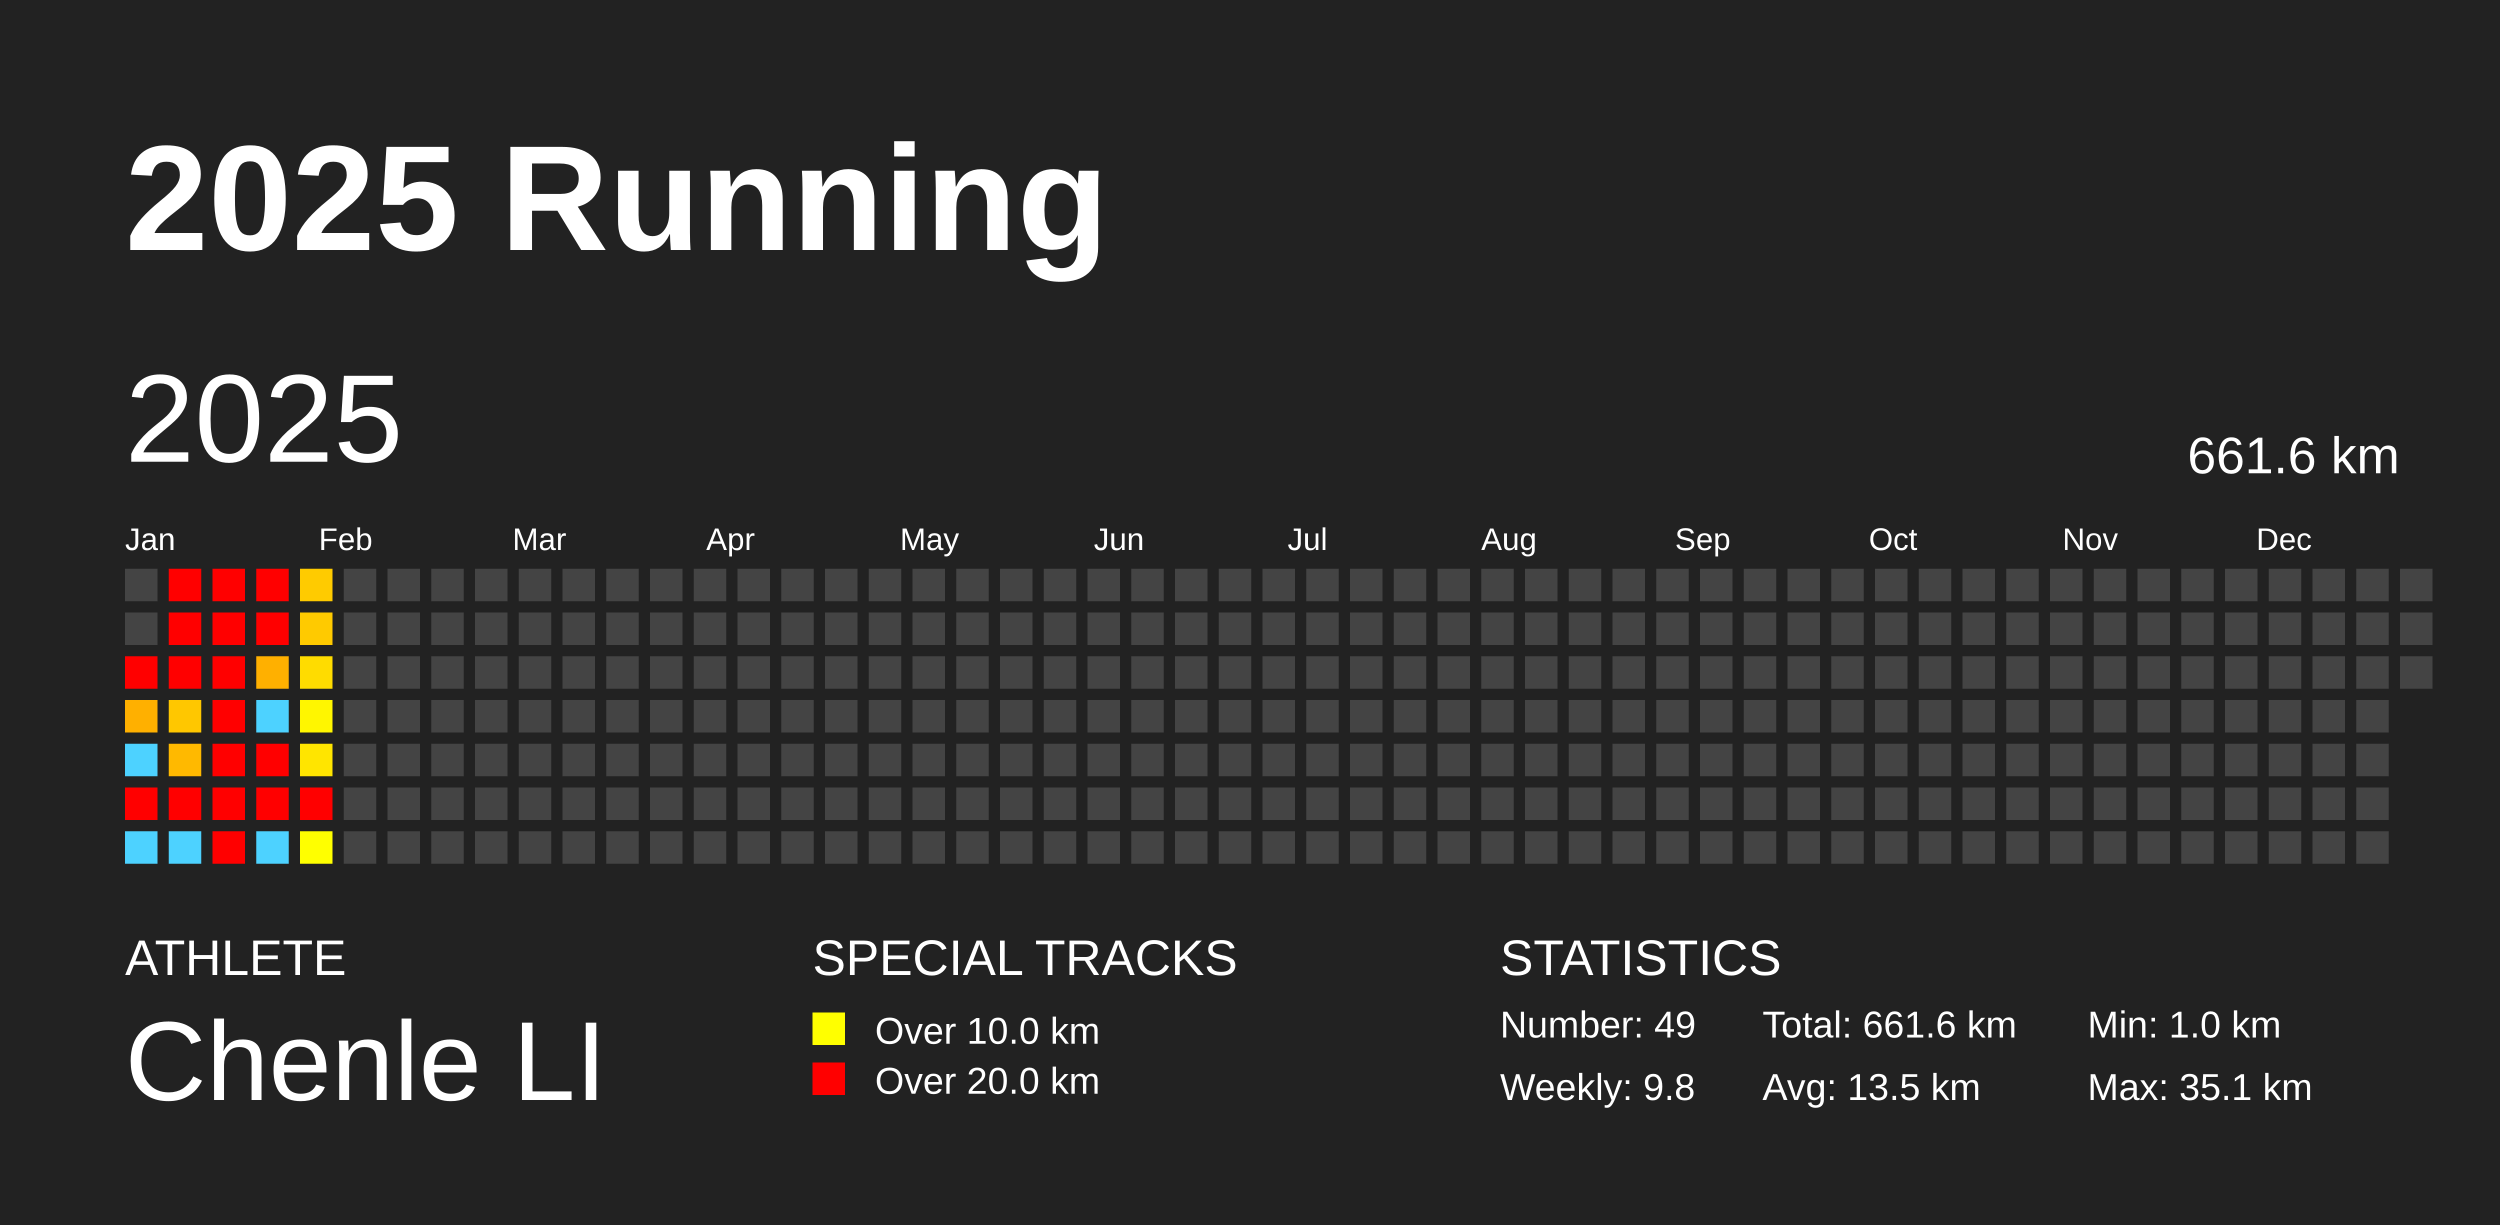
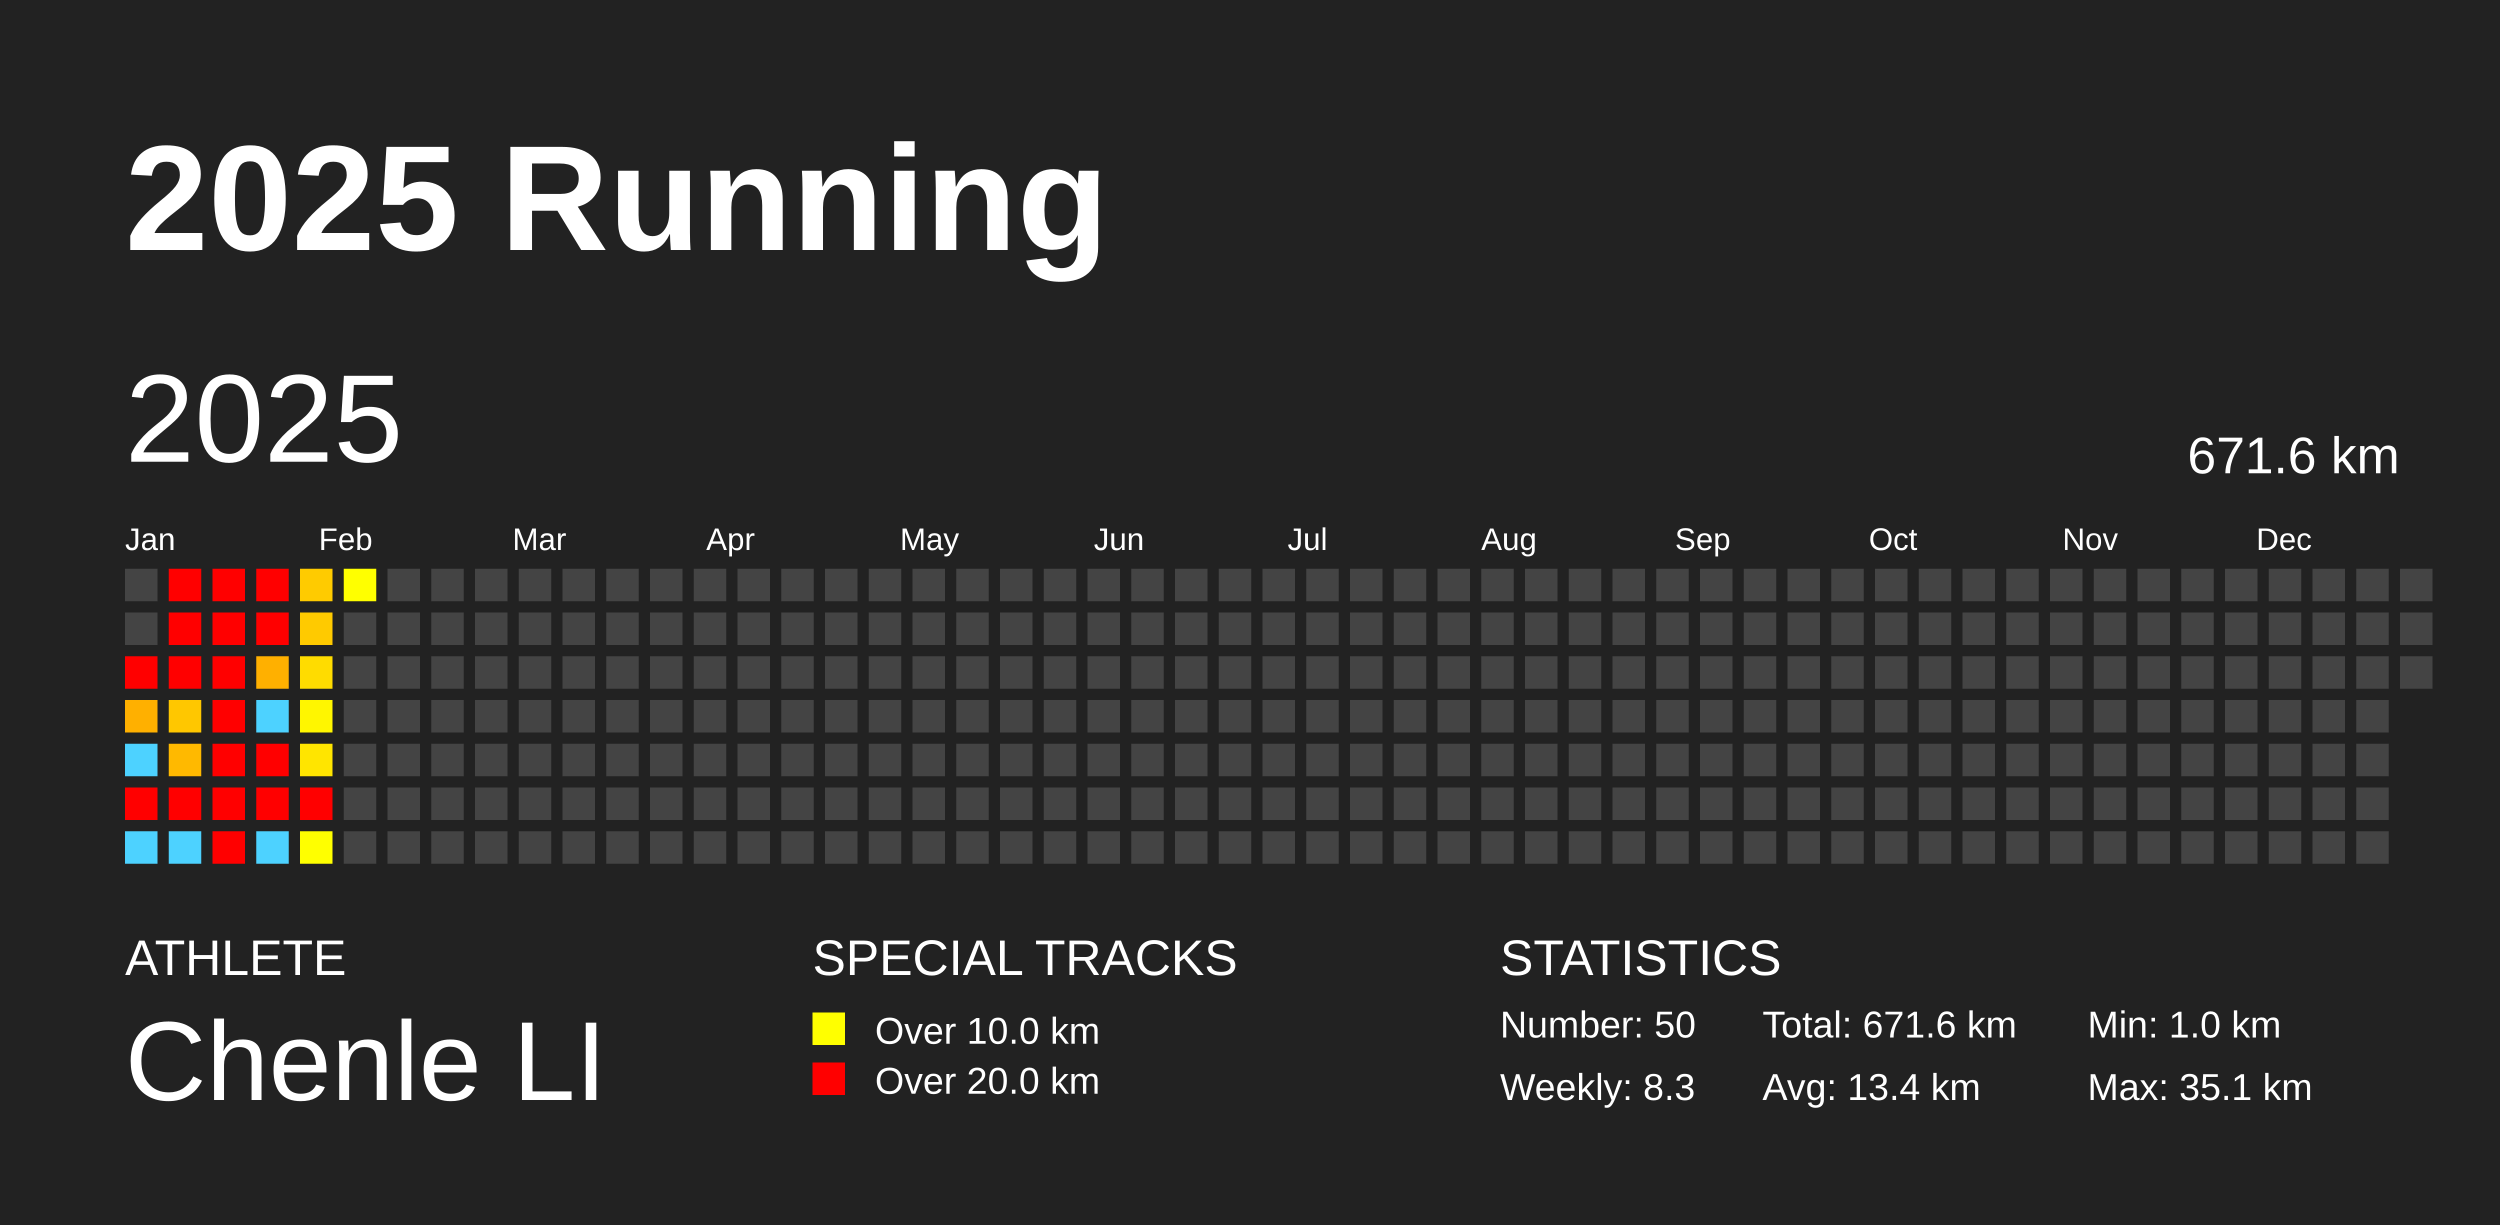
<svg xmlns="http://www.w3.org/2000/svg" baseProfile="full" height="98mm" version="1.1" viewBox="0,0,200,98" width="200mm">
  <defs />
  <rect fill="#222222" height="98" width="200" x="0" y="0" />
  <text fill="#FFFFFF" style="font-size:12px; font-family:Arial; font-weight:bold;" x="10" y="20">2025 Running</text>
  <text fill="#FFFFFF" style="font-size:4px; font-family:Arial" x="10" y="78">ATHLETE</text>
  <text fill="#FFFFFF" style="font-size:9px; font-family:Arial" x="10" y="88">Chenle LI</text>
  <text fill="#FFFFFF" style="font-size:4px; font-family:Arial" x="65" y="78">SPECIAL TRACKS</text>
  <rect fill="yellow" height="2.6" width="2.6" x="65" y="81" />
  <text fill="#FFFFFF" style="font-size:3px; font-family:Arial" x="70" y="83.5">Over 10.0 km</text>
  <rect fill="red" height="2.6" width="2.6" x="65" y="85" />
  <text fill="#FFFFFF" style="font-size:3px; font-family:Arial" x="70" y="87.5">Over 20.0 km</text>
  <text fill="#FFFFFF" style="font-size:4px; font-family:Arial" x="120" y="78">STATISTICS</text>
-   <text fill="#FFFFFF" style="font-size:3px; font-family:Arial" x="120" y="83">Number: 49</text>
-   <text fill="#FFFFFF" style="font-size:3px; font-family:Arial" x="120" y="88">Weekly: 9.8</text>
-   <text fill="#FFFFFF" style="font-size:3px; font-family:Arial" x="141" y="83">Total: 661.6 km</text>
-   <text fill="#FFFFFF" style="font-size:3px; font-family:Arial" x="141" y="88">Avg: 13.5 km</text>
+   <text fill="#FFFFFF" style="font-size:3px; font-family:Arial" x="120" y="83">Number: 50</text>
+   <text fill="#FFFFFF" style="font-size:3px; font-family:Arial" x="120" y="88">Weekly: 8.3</text>
+   <text fill="#FFFFFF" style="font-size:3px; font-family:Arial" x="141" y="83">Total: 671.6 km</text>
+   <text fill="#FFFFFF" style="font-size:3px; font-family:Arial" x="141" y="88">Avg: 13.4 km</text>
  <text fill="#FFFFFF" style="font-size:3px; font-family:Arial" x="167" y="83">Min: 1.0 km</text>
  <text fill="#FFFFFF" style="font-size:3px; font-family:Arial" x="167" y="88">Max: 35.1 km</text>
  <text dominant-baseline="hanging" fill="#FFFFFF" style="font-size:10.0px; font-family:Arial;" x="10" y="30">2025</text>
-   <text dominant-baseline="hanging" fill="#FFFFFF" style="font-size:4.125px; font-family:Arial;" x="175" y="35">661.6 km</text>
+   <text dominant-baseline="hanging" fill="#FFFFFF" style="font-size:4.125px; font-family:Arial;" x="175" y="35">671.6 km</text>
  <text fill="#FFFFFF" style="font-size:2.5px; font-family:Arial" x="10.0" y="44">Jan</text>
  <text fill="#FFFFFF" style="font-size:2.5px; font-family:Arial" x="25.5" y="44">Feb</text>
  <text fill="#FFFFFF" style="font-size:2.5px; font-family:Arial" x="41.0" y="44">Mar</text>
  <text fill="#FFFFFF" style="font-size:2.5px; font-family:Arial" x="56.5" y="44">Apr</text>
  <text fill="#FFFFFF" style="font-size:2.5px; font-family:Arial" x="72.0" y="44">May</text>
  <text fill="#FFFFFF" style="font-size:2.5px; font-family:Arial" x="87.5" y="44">Jun</text>
  <text fill="#FFFFFF" style="font-size:2.5px; font-family:Arial" x="103.0" y="44">Jul</text>
  <text fill="#FFFFFF" style="font-size:2.5px; font-family:Arial" x="118.5" y="44">Aug</text>
  <text fill="#FFFFFF" style="font-size:2.5px; font-family:Arial" x="134.0" y="44">Sep</text>
  <text fill="#FFFFFF" style="font-size:2.5px; font-family:Arial" x="149.5" y="44">Oct</text>
  <text fill="#FFFFFF" style="font-size:2.5px; font-family:Arial" x="165.0" y="44">Nov</text>
  <text fill="#FFFFFF" style="font-size:2.5px; font-family:Arial" x="180.5" y="44">Dec</text>
  <rect fill="#444444" height="2.6" width="2.6" x="10.0" y="45.5" />
  <rect fill="#444444" height="2.6" width="2.6" x="10.0" y="49.0" />
  <rect fill="red" height="2.6" width="2.6" x="10.0" y="52.5" />
  <rect fill="#ffb000" height="2.6" width="2.6" x="10.0" y="56.0" />
  <rect fill="#4dd2ff" height="2.6" width="2.6" x="10.0" y="59.5" />
  <rect fill="red" height="2.6" width="2.6" x="10.0" y="63.0" />
  <rect fill="#4dd2ff" height="2.6" width="2.6" x="10.0" y="66.5" />
  <rect fill="red" height="2.6" width="2.6" x="13.5" y="45.5" />
  <rect fill="red" height="2.6" width="2.6" x="13.5" y="49.0" />
  <rect fill="red" height="2.6" width="2.6" x="13.5" y="52.5" />
  <rect fill="#ffc700" height="2.6" width="2.6" x="13.5" y="56.0" />
  <rect fill="#ffb900" height="2.6" width="2.6" x="13.5" y="59.5" />
  <rect fill="red" height="2.6" width="2.6" x="13.5" y="63.0" />
  <rect fill="#4dd2ff" height="2.6" width="2.6" x="13.5" y="66.5" />
  <rect fill="red" height="2.6" width="2.6" x="17.0" y="45.5" />
  <rect fill="red" height="2.6" width="2.6" x="17.0" y="49.0" />
  <rect fill="red" height="2.6" width="2.6" x="17.0" y="52.5" />
  <rect fill="red" height="2.6" width="2.6" x="17.0" y="56.0" />
  <rect fill="red" height="2.6" width="2.6" x="17.0" y="59.5" />
  <rect fill="red" height="2.6" width="2.6" x="17.0" y="63.0" />
  <rect fill="red" height="2.6" width="2.6" x="17.0" y="66.5" />
  <rect fill="red" height="2.6" width="2.6" x="20.5" y="45.5" />
  <rect fill="red" height="2.6" width="2.6" x="20.5" y="49.0" />
  <rect fill="#ffb000" height="2.6" width="2.6" x="20.5" y="52.5" />
  <rect fill="#4dd2ff" height="2.6" width="2.6" x="20.5" y="56.0" />
  <rect fill="red" height="2.6" width="2.6" x="20.5" y="59.5" />
  <rect fill="red" height="2.6" width="2.6" x="20.5" y="63.0" />
  <rect fill="#4dd2ff" height="2.6" width="2.6" x="20.5" y="66.5" />
  <rect fill="#ffcb00" height="2.6" width="2.6" x="24.0" y="45.5" />
  <rect fill="#ffca00" height="2.6" width="2.6" x="24.0" y="49.0" />
  <rect fill="#ffdc00" height="2.6" width="2.6" x="24.0" y="52.5" />
  <rect fill="#fff600" height="2.6" width="2.6" x="24.0" y="56.0" />
  <rect fill="#ffe500" height="2.6" width="2.6" x="24.0" y="59.5" />
  <rect fill="red" height="2.6" width="2.6" x="24.0" y="63.0" />
  <rect fill="#ffff00" height="2.6" width="2.6" x="24.0" y="66.5" />
-   <rect fill="#444444" height="2.6" width="2.6" x="27.5" y="45.5" />
+   <rect fill="#ffff00" height="2.6" width="2.6" x="27.5" y="45.5" />
  <rect fill="#444444" height="2.6" width="2.6" x="27.5" y="49.0" />
  <rect fill="#444444" height="2.6" width="2.6" x="27.5" y="52.5" />
  <rect fill="#444444" height="2.6" width="2.6" x="27.5" y="56.0" />
  <rect fill="#444444" height="2.6" width="2.6" x="27.5" y="59.5" />
  <rect fill="#444444" height="2.6" width="2.6" x="27.5" y="63.0" />
  <rect fill="#444444" height="2.6" width="2.6" x="27.5" y="66.5" />
  <rect fill="#444444" height="2.6" width="2.6" x="31.0" y="45.5" />
  <rect fill="#444444" height="2.6" width="2.6" x="31.0" y="49.0" />
  <rect fill="#444444" height="2.6" width="2.6" x="31.0" y="52.5" />
  <rect fill="#444444" height="2.6" width="2.6" x="31.0" y="56.0" />
  <rect fill="#444444" height="2.6" width="2.6" x="31.0" y="59.5" />
  <rect fill="#444444" height="2.6" width="2.6" x="31.0" y="63.0" />
  <rect fill="#444444" height="2.6" width="2.6" x="31.0" y="66.5" />
  <rect fill="#444444" height="2.6" width="2.6" x="34.5" y="45.5" />
  <rect fill="#444444" height="2.6" width="2.6" x="34.5" y="49.0" />
  <rect fill="#444444" height="2.6" width="2.6" x="34.5" y="52.5" />
  <rect fill="#444444" height="2.6" width="2.6" x="34.5" y="56.0" />
  <rect fill="#444444" height="2.6" width="2.6" x="34.5" y="59.5" />
  <rect fill="#444444" height="2.6" width="2.6" x="34.5" y="63.0" />
  <rect fill="#444444" height="2.6" width="2.6" x="34.5" y="66.5" />
  <rect fill="#444444" height="2.6" width="2.6" x="38.0" y="45.5" />
  <rect fill="#444444" height="2.6" width="2.6" x="38.0" y="49.0" />
  <rect fill="#444444" height="2.6" width="2.6" x="38.0" y="52.5" />
  <rect fill="#444444" height="2.6" width="2.6" x="38.0" y="56.0" />
  <rect fill="#444444" height="2.6" width="2.6" x="38.0" y="59.5" />
  <rect fill="#444444" height="2.6" width="2.6" x="38.0" y="63.0" />
  <rect fill="#444444" height="2.6" width="2.6" x="38.0" y="66.5" />
  <rect fill="#444444" height="2.6" width="2.6" x="41.5" y="45.5" />
  <rect fill="#444444" height="2.6" width="2.6" x="41.5" y="49.0" />
  <rect fill="#444444" height="2.6" width="2.6" x="41.5" y="52.5" />
  <rect fill="#444444" height="2.6" width="2.6" x="41.5" y="56.0" />
  <rect fill="#444444" height="2.6" width="2.6" x="41.5" y="59.5" />
  <rect fill="#444444" height="2.6" width="2.6" x="41.5" y="63.0" />
  <rect fill="#444444" height="2.6" width="2.6" x="41.5" y="66.5" />
  <rect fill="#444444" height="2.6" width="2.6" x="45.0" y="45.5" />
  <rect fill="#444444" height="2.6" width="2.6" x="45.0" y="49.0" />
  <rect fill="#444444" height="2.6" width="2.6" x="45.0" y="52.5" />
  <rect fill="#444444" height="2.6" width="2.6" x="45.0" y="56.0" />
  <rect fill="#444444" height="2.6" width="2.6" x="45.0" y="59.5" />
  <rect fill="#444444" height="2.6" width="2.6" x="45.0" y="63.0" />
  <rect fill="#444444" height="2.6" width="2.6" x="45.0" y="66.5" />
  <rect fill="#444444" height="2.6" width="2.6" x="48.5" y="45.5" />
  <rect fill="#444444" height="2.6" width="2.6" x="48.5" y="49.0" />
  <rect fill="#444444" height="2.6" width="2.6" x="48.5" y="52.5" />
  <rect fill="#444444" height="2.6" width="2.6" x="48.5" y="56.0" />
  <rect fill="#444444" height="2.6" width="2.6" x="48.5" y="59.5" />
  <rect fill="#444444" height="2.6" width="2.6" x="48.5" y="63.0" />
  <rect fill="#444444" height="2.6" width="2.6" x="48.5" y="66.5" />
  <rect fill="#444444" height="2.6" width="2.6" x="52.0" y="45.5" />
  <rect fill="#444444" height="2.6" width="2.6" x="52.0" y="49.0" />
  <rect fill="#444444" height="2.6" width="2.6" x="52.0" y="52.5" />
  <rect fill="#444444" height="2.6" width="2.6" x="52.0" y="56.0" />
  <rect fill="#444444" height="2.6" width="2.6" x="52.0" y="59.5" />
  <rect fill="#444444" height="2.6" width="2.6" x="52.0" y="63.0" />
  <rect fill="#444444" height="2.6" width="2.6" x="52.0" y="66.5" />
  <rect fill="#444444" height="2.6" width="2.6" x="55.5" y="45.5" />
  <rect fill="#444444" height="2.6" width="2.6" x="55.5" y="49.0" />
  <rect fill="#444444" height="2.6" width="2.6" x="55.5" y="52.5" />
  <rect fill="#444444" height="2.6" width="2.6" x="55.5" y="56.0" />
  <rect fill="#444444" height="2.6" width="2.6" x="55.5" y="59.5" />
  <rect fill="#444444" height="2.6" width="2.6" x="55.5" y="63.0" />
  <rect fill="#444444" height="2.6" width="2.6" x="55.5" y="66.5" />
  <rect fill="#444444" height="2.6" width="2.6" x="59.0" y="45.5" />
  <rect fill="#444444" height="2.6" width="2.6" x="59.0" y="49.0" />
  <rect fill="#444444" height="2.6" width="2.6" x="59.0" y="52.5" />
  <rect fill="#444444" height="2.6" width="2.6" x="59.0" y="56.0" />
  <rect fill="#444444" height="2.6" width="2.6" x="59.0" y="59.5" />
  <rect fill="#444444" height="2.6" width="2.6" x="59.0" y="63.0" />
  <rect fill="#444444" height="2.6" width="2.6" x="59.0" y="66.5" />
  <rect fill="#444444" height="2.6" width="2.6" x="62.5" y="45.5" />
  <rect fill="#444444" height="2.6" width="2.6" x="62.5" y="49.0" />
  <rect fill="#444444" height="2.6" width="2.6" x="62.5" y="52.5" />
  <rect fill="#444444" height="2.6" width="2.6" x="62.5" y="56.0" />
  <rect fill="#444444" height="2.6" width="2.6" x="62.5" y="59.5" />
  <rect fill="#444444" height="2.6" width="2.6" x="62.5" y="63.0" />
  <rect fill="#444444" height="2.6" width="2.6" x="62.5" y="66.5" />
  <rect fill="#444444" height="2.6" width="2.6" x="66.0" y="45.5" />
  <rect fill="#444444" height="2.6" width="2.6" x="66.0" y="49.0" />
  <rect fill="#444444" height="2.6" width="2.6" x="66.0" y="52.5" />
  <rect fill="#444444" height="2.6" width="2.6" x="66.0" y="56.0" />
  <rect fill="#444444" height="2.6" width="2.6" x="66.0" y="59.5" />
  <rect fill="#444444" height="2.6" width="2.6" x="66.0" y="63.0" />
  <rect fill="#444444" height="2.6" width="2.6" x="66.0" y="66.5" />
  <rect fill="#444444" height="2.6" width="2.6" x="69.5" y="45.5" />
  <rect fill="#444444" height="2.6" width="2.6" x="69.5" y="49.0" />
  <rect fill="#444444" height="2.6" width="2.6" x="69.5" y="52.5" />
  <rect fill="#444444" height="2.6" width="2.6" x="69.5" y="56.0" />
  <rect fill="#444444" height="2.6" width="2.6" x="69.5" y="59.5" />
  <rect fill="#444444" height="2.6" width="2.6" x="69.5" y="63.0" />
  <rect fill="#444444" height="2.6" width="2.6" x="69.5" y="66.5" />
  <rect fill="#444444" height="2.6" width="2.6" x="73.0" y="45.5" />
  <rect fill="#444444" height="2.6" width="2.6" x="73.0" y="49.0" />
  <rect fill="#444444" height="2.6" width="2.6" x="73.0" y="52.5" />
  <rect fill="#444444" height="2.6" width="2.6" x="73.0" y="56.0" />
  <rect fill="#444444" height="2.6" width="2.6" x="73.0" y="59.5" />
  <rect fill="#444444" height="2.6" width="2.6" x="73.0" y="63.0" />
  <rect fill="#444444" height="2.6" width="2.6" x="73.0" y="66.5" />
  <rect fill="#444444" height="2.6" width="2.6" x="76.5" y="45.5" />
  <rect fill="#444444" height="2.6" width="2.6" x="76.5" y="49.0" />
  <rect fill="#444444" height="2.6" width="2.6" x="76.5" y="52.5" />
  <rect fill="#444444" height="2.6" width="2.6" x="76.5" y="56.0" />
  <rect fill="#444444" height="2.6" width="2.6" x="76.5" y="59.5" />
  <rect fill="#444444" height="2.6" width="2.6" x="76.5" y="63.0" />
  <rect fill="#444444" height="2.6" width="2.6" x="76.5" y="66.5" />
  <rect fill="#444444" height="2.6" width="2.6" x="80.0" y="45.5" />
  <rect fill="#444444" height="2.6" width="2.6" x="80.0" y="49.0" />
  <rect fill="#444444" height="2.6" width="2.6" x="80.0" y="52.5" />
  <rect fill="#444444" height="2.6" width="2.6" x="80.0" y="56.0" />
  <rect fill="#444444" height="2.6" width="2.6" x="80.0" y="59.5" />
  <rect fill="#444444" height="2.6" width="2.6" x="80.0" y="63.0" />
  <rect fill="#444444" height="2.6" width="2.6" x="80.0" y="66.5" />
  <rect fill="#444444" height="2.6" width="2.6" x="83.5" y="45.5" />
  <rect fill="#444444" height="2.6" width="2.6" x="83.5" y="49.0" />
  <rect fill="#444444" height="2.6" width="2.6" x="83.5" y="52.5" />
  <rect fill="#444444" height="2.6" width="2.6" x="83.5" y="56.0" />
  <rect fill="#444444" height="2.6" width="2.6" x="83.5" y="59.5" />
  <rect fill="#444444" height="2.6" width="2.6" x="83.5" y="63.0" />
  <rect fill="#444444" height="2.6" width="2.6" x="83.5" y="66.5" />
  <rect fill="#444444" height="2.6" width="2.6" x="87.0" y="45.5" />
  <rect fill="#444444" height="2.6" width="2.6" x="87.0" y="49.0" />
  <rect fill="#444444" height="2.6" width="2.6" x="87.0" y="52.5" />
  <rect fill="#444444" height="2.6" width="2.6" x="87.0" y="56.0" />
  <rect fill="#444444" height="2.6" width="2.6" x="87.0" y="59.5" />
  <rect fill="#444444" height="2.6" width="2.6" x="87.0" y="63.0" />
  <rect fill="#444444" height="2.6" width="2.6" x="87.0" y="66.5" />
  <rect fill="#444444" height="2.6" width="2.6" x="90.5" y="45.5" />
  <rect fill="#444444" height="2.6" width="2.6" x="90.5" y="49.0" />
  <rect fill="#444444" height="2.6" width="2.6" x="90.5" y="52.5" />
  <rect fill="#444444" height="2.6" width="2.6" x="90.5" y="56.0" />
  <rect fill="#444444" height="2.6" width="2.6" x="90.5" y="59.5" />
  <rect fill="#444444" height="2.6" width="2.6" x="90.5" y="63.0" />
  <rect fill="#444444" height="2.6" width="2.6" x="90.5" y="66.5" />
  <rect fill="#444444" height="2.6" width="2.6" x="94.0" y="45.5" />
  <rect fill="#444444" height="2.6" width="2.6" x="94.0" y="49.0" />
  <rect fill="#444444" height="2.6" width="2.6" x="94.0" y="52.5" />
  <rect fill="#444444" height="2.6" width="2.6" x="94.0" y="56.0" />
  <rect fill="#444444" height="2.6" width="2.6" x="94.0" y="59.5" />
  <rect fill="#444444" height="2.6" width="2.6" x="94.0" y="63.0" />
  <rect fill="#444444" height="2.6" width="2.6" x="94.0" y="66.5" />
  <rect fill="#444444" height="2.6" width="2.6" x="97.5" y="45.5" />
  <rect fill="#444444" height="2.6" width="2.6" x="97.5" y="49.0" />
  <rect fill="#444444" height="2.6" width="2.6" x="97.5" y="52.5" />
  <rect fill="#444444" height="2.6" width="2.6" x="97.5" y="56.0" />
  <rect fill="#444444" height="2.6" width="2.6" x="97.5" y="59.5" />
  <rect fill="#444444" height="2.6" width="2.6" x="97.5" y="63.0" />
  <rect fill="#444444" height="2.6" width="2.6" x="97.5" y="66.5" />
  <rect fill="#444444" height="2.6" width="2.6" x="101.0" y="45.5" />
  <rect fill="#444444" height="2.6" width="2.6" x="101.0" y="49.0" />
  <rect fill="#444444" height="2.6" width="2.6" x="101.0" y="52.5" />
  <rect fill="#444444" height="2.6" width="2.6" x="101.0" y="56.0" />
  <rect fill="#444444" height="2.6" width="2.6" x="101.0" y="59.5" />
  <rect fill="#444444" height="2.6" width="2.6" x="101.0" y="63.0" />
  <rect fill="#444444" height="2.6" width="2.6" x="101.0" y="66.5" />
  <rect fill="#444444" height="2.6" width="2.6" x="104.5" y="45.5" />
  <rect fill="#444444" height="2.6" width="2.6" x="104.5" y="49.0" />
  <rect fill="#444444" height="2.6" width="2.6" x="104.5" y="52.5" />
  <rect fill="#444444" height="2.6" width="2.6" x="104.5" y="56.0" />
  <rect fill="#444444" height="2.6" width="2.6" x="104.5" y="59.5" />
  <rect fill="#444444" height="2.6" width="2.6" x="104.5" y="63.0" />
  <rect fill="#444444" height="2.6" width="2.6" x="104.5" y="66.5" />
  <rect fill="#444444" height="2.6" width="2.6" x="108.0" y="45.5" />
  <rect fill="#444444" height="2.6" width="2.6" x="108.0" y="49.0" />
  <rect fill="#444444" height="2.6" width="2.6" x="108.0" y="52.5" />
  <rect fill="#444444" height="2.6" width="2.6" x="108.0" y="56.0" />
  <rect fill="#444444" height="2.6" width="2.6" x="108.0" y="59.5" />
  <rect fill="#444444" height="2.6" width="2.6" x="108.0" y="63.0" />
  <rect fill="#444444" height="2.6" width="2.6" x="108.0" y="66.5" />
  <rect fill="#444444" height="2.6" width="2.6" x="111.5" y="45.5" />
  <rect fill="#444444" height="2.6" width="2.6" x="111.5" y="49.0" />
  <rect fill="#444444" height="2.6" width="2.6" x="111.5" y="52.5" />
  <rect fill="#444444" height="2.6" width="2.6" x="111.5" y="56.0" />
  <rect fill="#444444" height="2.6" width="2.6" x="111.5" y="59.5" />
  <rect fill="#444444" height="2.6" width="2.6" x="111.5" y="63.0" />
  <rect fill="#444444" height="2.6" width="2.6" x="111.5" y="66.5" />
  <rect fill="#444444" height="2.6" width="2.6" x="115.0" y="45.5" />
  <rect fill="#444444" height="2.6" width="2.6" x="115.0" y="49.0" />
  <rect fill="#444444" height="2.6" width="2.6" x="115.0" y="52.5" />
  <rect fill="#444444" height="2.6" width="2.6" x="115.0" y="56.0" />
  <rect fill="#444444" height="2.6" width="2.6" x="115.0" y="59.5" />
  <rect fill="#444444" height="2.6" width="2.6" x="115.0" y="63.0" />
  <rect fill="#444444" height="2.6" width="2.6" x="115.0" y="66.5" />
  <rect fill="#444444" height="2.6" width="2.6" x="118.5" y="45.5" />
  <rect fill="#444444" height="2.6" width="2.6" x="118.5" y="49.0" />
  <rect fill="#444444" height="2.6" width="2.6" x="118.5" y="52.5" />
  <rect fill="#444444" height="2.6" width="2.6" x="118.5" y="56.0" />
  <rect fill="#444444" height="2.6" width="2.6" x="118.5" y="59.5" />
  <rect fill="#444444" height="2.6" width="2.6" x="118.5" y="63.0" />
  <rect fill="#444444" height="2.6" width="2.6" x="118.5" y="66.5" />
  <rect fill="#444444" height="2.6" width="2.6" x="122.0" y="45.5" />
  <rect fill="#444444" height="2.6" width="2.6" x="122.0" y="49.0" />
  <rect fill="#444444" height="2.6" width="2.6" x="122.0" y="52.5" />
  <rect fill="#444444" height="2.6" width="2.6" x="122.0" y="56.0" />
  <rect fill="#444444" height="2.6" width="2.6" x="122.0" y="59.5" />
  <rect fill="#444444" height="2.6" width="2.6" x="122.0" y="63.0" />
  <rect fill="#444444" height="2.6" width="2.6" x="122.0" y="66.5" />
  <rect fill="#444444" height="2.6" width="2.6" x="125.5" y="45.5" />
  <rect fill="#444444" height="2.6" width="2.6" x="125.5" y="49.0" />
  <rect fill="#444444" height="2.6" width="2.6" x="125.5" y="52.5" />
  <rect fill="#444444" height="2.6" width="2.6" x="125.5" y="56.0" />
  <rect fill="#444444" height="2.6" width="2.6" x="125.5" y="59.5" />
  <rect fill="#444444" height="2.6" width="2.6" x="125.5" y="63.0" />
  <rect fill="#444444" height="2.6" width="2.6" x="125.5" y="66.5" />
  <rect fill="#444444" height="2.6" width="2.6" x="129.0" y="45.5" />
  <rect fill="#444444" height="2.6" width="2.6" x="129.0" y="49.0" />
  <rect fill="#444444" height="2.6" width="2.6" x="129.0" y="52.5" />
  <rect fill="#444444" height="2.6" width="2.6" x="129.0" y="56.0" />
  <rect fill="#444444" height="2.6" width="2.6" x="129.0" y="59.5" />
  <rect fill="#444444" height="2.6" width="2.6" x="129.0" y="63.0" />
  <rect fill="#444444" height="2.6" width="2.6" x="129.0" y="66.5" />
  <rect fill="#444444" height="2.6" width="2.6" x="132.5" y="45.5" />
  <rect fill="#444444" height="2.6" width="2.6" x="132.5" y="49.0" />
  <rect fill="#444444" height="2.6" width="2.6" x="132.5" y="52.5" />
  <rect fill="#444444" height="2.6" width="2.6" x="132.5" y="56.0" />
  <rect fill="#444444" height="2.6" width="2.6" x="132.5" y="59.5" />
  <rect fill="#444444" height="2.6" width="2.6" x="132.5" y="63.0" />
  <rect fill="#444444" height="2.6" width="2.6" x="132.5" y="66.5" />
  <rect fill="#444444" height="2.6" width="2.6" x="136.0" y="45.5" />
  <rect fill="#444444" height="2.6" width="2.6" x="136.0" y="49.0" />
  <rect fill="#444444" height="2.6" width="2.6" x="136.0" y="52.5" />
  <rect fill="#444444" height="2.6" width="2.6" x="136.0" y="56.0" />
  <rect fill="#444444" height="2.6" width="2.6" x="136.0" y="59.5" />
  <rect fill="#444444" height="2.6" width="2.6" x="136.0" y="63.0" />
  <rect fill="#444444" height="2.6" width="2.6" x="136.0" y="66.5" />
  <rect fill="#444444" height="2.6" width="2.6" x="139.5" y="45.5" />
  <rect fill="#444444" height="2.6" width="2.6" x="139.5" y="49.0" />
  <rect fill="#444444" height="2.6" width="2.6" x="139.5" y="52.5" />
  <rect fill="#444444" height="2.6" width="2.6" x="139.5" y="56.0" />
  <rect fill="#444444" height="2.6" width="2.6" x="139.5" y="59.5" />
  <rect fill="#444444" height="2.6" width="2.6" x="139.5" y="63.0" />
  <rect fill="#444444" height="2.6" width="2.6" x="139.5" y="66.5" />
  <rect fill="#444444" height="2.6" width="2.6" x="143.0" y="45.5" />
  <rect fill="#444444" height="2.6" width="2.6" x="143.0" y="49.0" />
  <rect fill="#444444" height="2.6" width="2.6" x="143.0" y="52.5" />
  <rect fill="#444444" height="2.6" width="2.6" x="143.0" y="56.0" />
  <rect fill="#444444" height="2.6" width="2.6" x="143.0" y="59.5" />
  <rect fill="#444444" height="2.6" width="2.6" x="143.0" y="63.0" />
  <rect fill="#444444" height="2.6" width="2.6" x="143.0" y="66.5" />
  <rect fill="#444444" height="2.6" width="2.6" x="146.5" y="45.5" />
  <rect fill="#444444" height="2.6" width="2.6" x="146.5" y="49.0" />
  <rect fill="#444444" height="2.6" width="2.6" x="146.5" y="52.5" />
  <rect fill="#444444" height="2.6" width="2.6" x="146.5" y="56.0" />
  <rect fill="#444444" height="2.6" width="2.6" x="146.5" y="59.5" />
  <rect fill="#444444" height="2.6" width="2.6" x="146.5" y="63.0" />
  <rect fill="#444444" height="2.6" width="2.6" x="146.5" y="66.5" />
  <rect fill="#444444" height="2.6" width="2.6" x="150.0" y="45.5" />
  <rect fill="#444444" height="2.6" width="2.6" x="150.0" y="49.0" />
  <rect fill="#444444" height="2.6" width="2.6" x="150.0" y="52.5" />
  <rect fill="#444444" height="2.6" width="2.6" x="150.0" y="56.0" />
  <rect fill="#444444" height="2.6" width="2.6" x="150.0" y="59.5" />
  <rect fill="#444444" height="2.6" width="2.6" x="150.0" y="63.0" />
  <rect fill="#444444" height="2.6" width="2.6" x="150.0" y="66.5" />
  <rect fill="#444444" height="2.6" width="2.6" x="153.5" y="45.5" />
  <rect fill="#444444" height="2.6" width="2.6" x="153.5" y="49.0" />
  <rect fill="#444444" height="2.6" width="2.6" x="153.5" y="52.5" />
  <rect fill="#444444" height="2.6" width="2.6" x="153.5" y="56.0" />
  <rect fill="#444444" height="2.6" width="2.6" x="153.5" y="59.5" />
  <rect fill="#444444" height="2.6" width="2.6" x="153.5" y="63.0" />
  <rect fill="#444444" height="2.6" width="2.6" x="153.5" y="66.5" />
  <rect fill="#444444" height="2.6" width="2.6" x="157.0" y="45.5" />
  <rect fill="#444444" height="2.6" width="2.6" x="157.0" y="49.0" />
  <rect fill="#444444" height="2.6" width="2.6" x="157.0" y="52.5" />
  <rect fill="#444444" height="2.6" width="2.6" x="157.0" y="56.0" />
  <rect fill="#444444" height="2.6" width="2.6" x="157.0" y="59.5" />
  <rect fill="#444444" height="2.6" width="2.6" x="157.0" y="63.0" />
  <rect fill="#444444" height="2.6" width="2.6" x="157.0" y="66.5" />
  <rect fill="#444444" height="2.6" width="2.6" x="160.5" y="45.5" />
  <rect fill="#444444" height="2.6" width="2.6" x="160.5" y="49.0" />
  <rect fill="#444444" height="2.6" width="2.6" x="160.5" y="52.5" />
  <rect fill="#444444" height="2.6" width="2.6" x="160.5" y="56.0" />
  <rect fill="#444444" height="2.6" width="2.6" x="160.5" y="59.5" />
  <rect fill="#444444" height="2.6" width="2.6" x="160.5" y="63.0" />
  <rect fill="#444444" height="2.6" width="2.6" x="160.5" y="66.5" />
  <rect fill="#444444" height="2.6" width="2.6" x="164.0" y="45.5" />
  <rect fill="#444444" height="2.6" width="2.6" x="164.0" y="49.0" />
  <rect fill="#444444" height="2.6" width="2.6" x="164.0" y="52.5" />
  <rect fill="#444444" height="2.6" width="2.6" x="164.0" y="56.0" />
  <rect fill="#444444" height="2.6" width="2.6" x="164.0" y="59.5" />
  <rect fill="#444444" height="2.6" width="2.6" x="164.0" y="63.0" />
  <rect fill="#444444" height="2.6" width="2.6" x="164.0" y="66.5" />
  <rect fill="#444444" height="2.6" width="2.6" x="167.5" y="45.5" />
  <rect fill="#444444" height="2.6" width="2.6" x="167.5" y="49.0" />
  <rect fill="#444444" height="2.6" width="2.6" x="167.5" y="52.5" />
  <rect fill="#444444" height="2.6" width="2.6" x="167.5" y="56.0" />
  <rect fill="#444444" height="2.6" width="2.6" x="167.5" y="59.5" />
  <rect fill="#444444" height="2.6" width="2.6" x="167.5" y="63.0" />
  <rect fill="#444444" height="2.6" width="2.6" x="167.5" y="66.5" />
  <rect fill="#444444" height="2.6" width="2.6" x="171.0" y="45.5" />
  <rect fill="#444444" height="2.6" width="2.6" x="171.0" y="49.0" />
  <rect fill="#444444" height="2.6" width="2.6" x="171.0" y="52.5" />
  <rect fill="#444444" height="2.6" width="2.6" x="171.0" y="56.0" />
  <rect fill="#444444" height="2.6" width="2.6" x="171.0" y="59.5" />
  <rect fill="#444444" height="2.6" width="2.6" x="171.0" y="63.0" />
  <rect fill="#444444" height="2.6" width="2.6" x="171.0" y="66.5" />
  <rect fill="#444444" height="2.6" width="2.6" x="174.5" y="45.5" />
  <rect fill="#444444" height="2.6" width="2.6" x="174.5" y="49.0" />
  <rect fill="#444444" height="2.6" width="2.6" x="174.5" y="52.5" />
  <rect fill="#444444" height="2.6" width="2.6" x="174.5" y="56.0" />
  <rect fill="#444444" height="2.6" width="2.6" x="174.5" y="59.5" />
  <rect fill="#444444" height="2.6" width="2.6" x="174.5" y="63.0" />
  <rect fill="#444444" height="2.6" width="2.6" x="174.5" y="66.5" />
  <rect fill="#444444" height="2.6" width="2.6" x="178.0" y="45.5" />
  <rect fill="#444444" height="2.6" width="2.6" x="178.0" y="49.0" />
  <rect fill="#444444" height="2.6" width="2.6" x="178.0" y="52.5" />
  <rect fill="#444444" height="2.6" width="2.6" x="178.0" y="56.0" />
  <rect fill="#444444" height="2.6" width="2.6" x="178.0" y="59.5" />
  <rect fill="#444444" height="2.6" width="2.6" x="178.0" y="63.0" />
  <rect fill="#444444" height="2.6" width="2.6" x="178.0" y="66.5" />
  <rect fill="#444444" height="2.6" width="2.6" x="181.5" y="45.5" />
  <rect fill="#444444" height="2.6" width="2.6" x="181.5" y="49.0" />
  <rect fill="#444444" height="2.6" width="2.6" x="181.5" y="52.5" />
  <rect fill="#444444" height="2.6" width="2.6" x="181.5" y="56.0" />
  <rect fill="#444444" height="2.6" width="2.6" x="181.5" y="59.5" />
  <rect fill="#444444" height="2.6" width="2.6" x="181.5" y="63.0" />
  <rect fill="#444444" height="2.6" width="2.6" x="181.5" y="66.5" />
  <rect fill="#444444" height="2.6" width="2.6" x="185.0" y="45.5" />
  <rect fill="#444444" height="2.6" width="2.6" x="185.0" y="49.0" />
  <rect fill="#444444" height="2.6" width="2.6" x="185.0" y="52.5" />
  <rect fill="#444444" height="2.6" width="2.6" x="185.0" y="56.0" />
  <rect fill="#444444" height="2.6" width="2.6" x="185.0" y="59.5" />
  <rect fill="#444444" height="2.6" width="2.6" x="185.0" y="63.0" />
  <rect fill="#444444" height="2.6" width="2.6" x="185.0" y="66.5" />
  <rect fill="#444444" height="2.6" width="2.6" x="188.5" y="45.5" />
  <rect fill="#444444" height="2.6" width="2.6" x="188.5" y="49.0" />
  <rect fill="#444444" height="2.6" width="2.6" x="188.5" y="52.5" />
  <rect fill="#444444" height="2.6" width="2.6" x="188.5" y="56.0" />
  <rect fill="#444444" height="2.6" width="2.6" x="188.5" y="59.5" />
  <rect fill="#444444" height="2.6" width="2.6" x="188.5" y="63.0" />
  <rect fill="#444444" height="2.6" width="2.6" x="188.5" y="66.5" />
  <rect fill="#444444" height="2.6" width="2.6" x="192.0" y="45.5" />
  <rect fill="#444444" height="2.6" width="2.6" x="192.0" y="49.0" />
  <rect fill="#444444" height="2.6" width="2.6" x="192.0" y="52.5" />
</svg>
